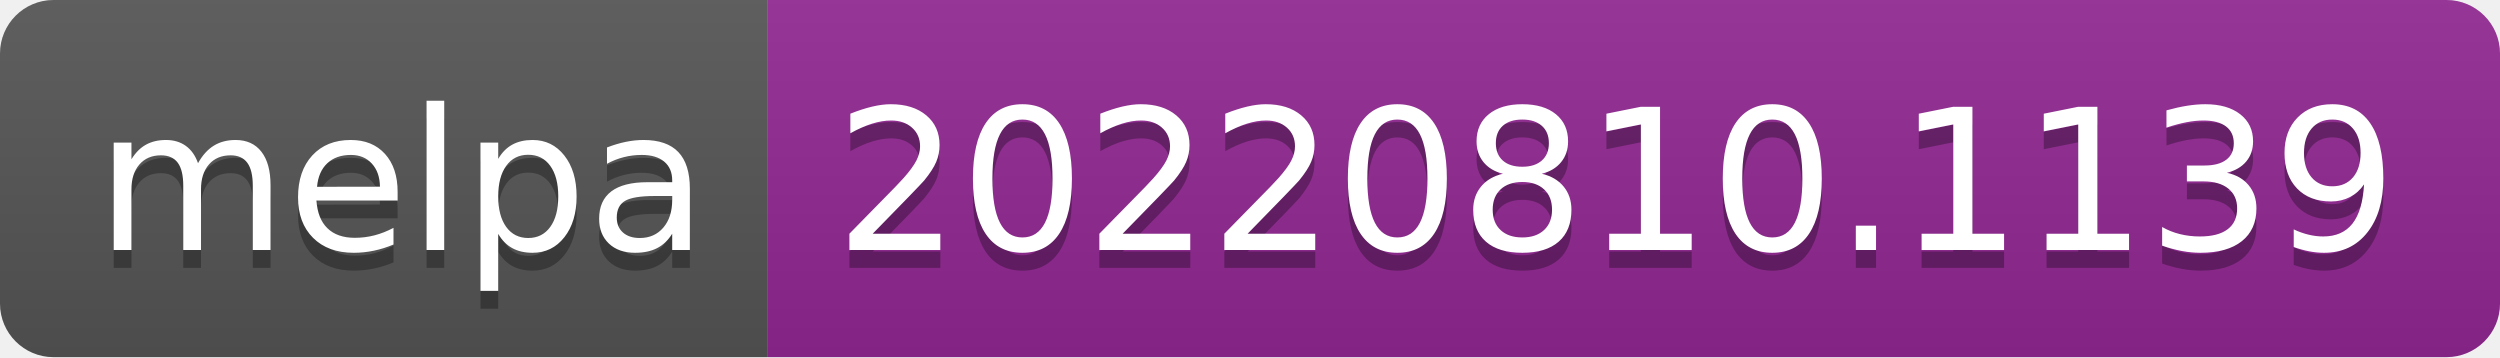
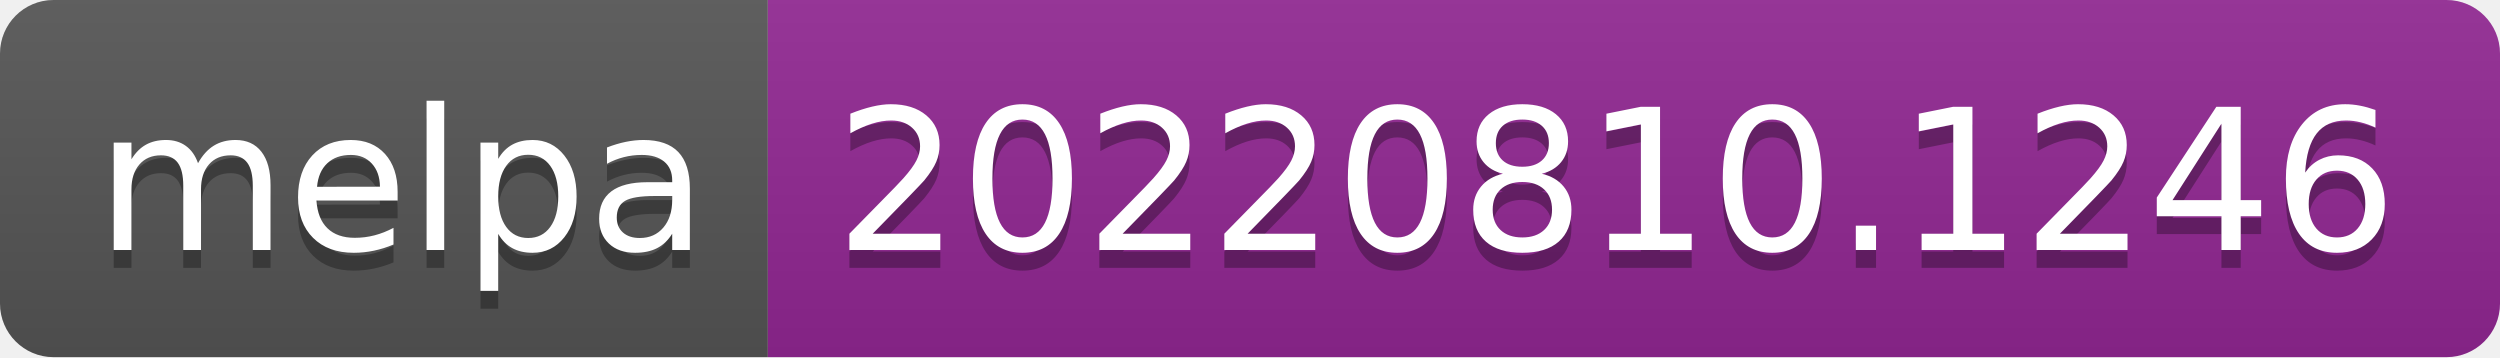
- <svg xmlns="http://www.w3.org/2000/svg" width="140" height="20" role="img" aria-label="melpa: 20220810.1139">
+ <svg xmlns="http://www.w3.org/2000/svg" width="140" height="20" role="img" aria-label="melpa: 20220810.1246">
  <linearGradient id="s" x2="0" y2="100%">
    <stop offset="0" stop-color="#bbb" stop-opacity=".1" />
    <stop offset="1" stop-opacity=".1" />
  </linearGradient>
  <clipPath id="r">
    <rect width="140" height="20" rx="3" fill="#fff" />
  </clipPath>
  <g clip-path="url(#r)">
    <rect width="43" height="20" fill="#555" />
    <rect x="43" width="97" height="20" fill="#922793" />
    <rect width="140" height="20" fill="url(#s)" />
  </g>
  <g fill="#fff" text-anchor="middle" font-family="Verdana,Geneva,DejaVu Sans,sans-serif" text-rendering="geometricPrecision" font-size="110">
    <text aria-hidden="true" x="225" y="150" fill="#010101" fill-opacity=".3" transform="scale(.1)" textLength="330">melpa</text>
    <text x="225" y="140" transform="scale(.1)" fill="#fff" textLength="330">melpa</text>
-     <text aria-hidden="true" x="905" y="150" fill="#010101" fill-opacity=".3" transform="scale(.1)" textLength="870">20220810.1139</text>
-     <text x="905" y="140" transform="scale(.1)" fill="#fff" textLength="870">20220810.1139</text>
+     <text aria-hidden="true" x="905" y="150" fill="#010101" fill-opacity=".3" transform="scale(.1)" textLength="870">20220810.1246</text>
+     <text x="905" y="140" transform="scale(.1)" fill="#fff" textLength="870">20220810.1246</text>
  </g>
</svg>
